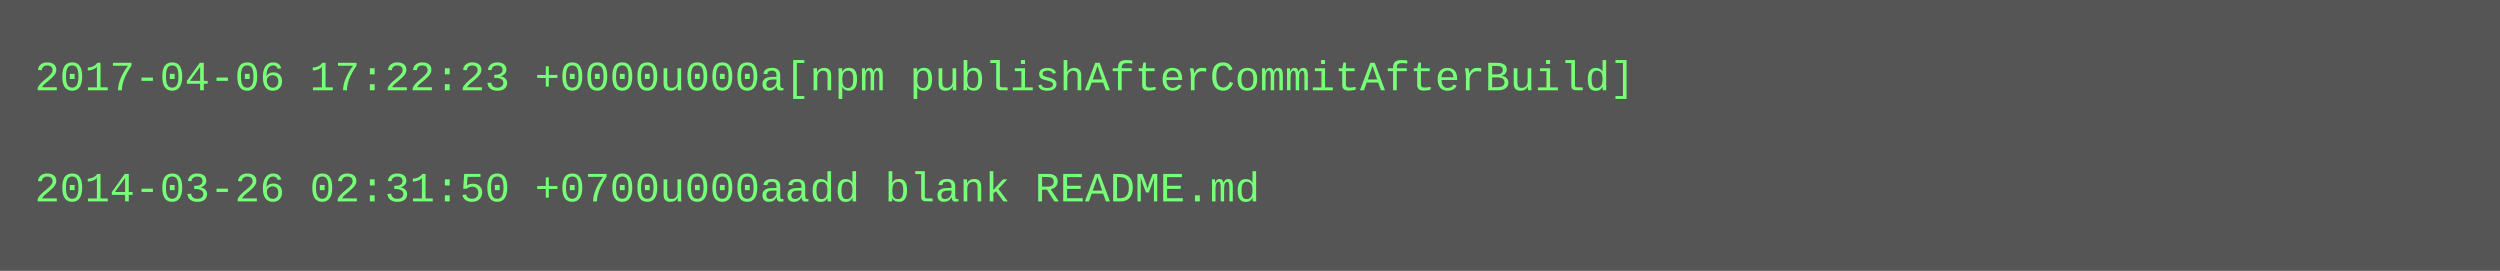
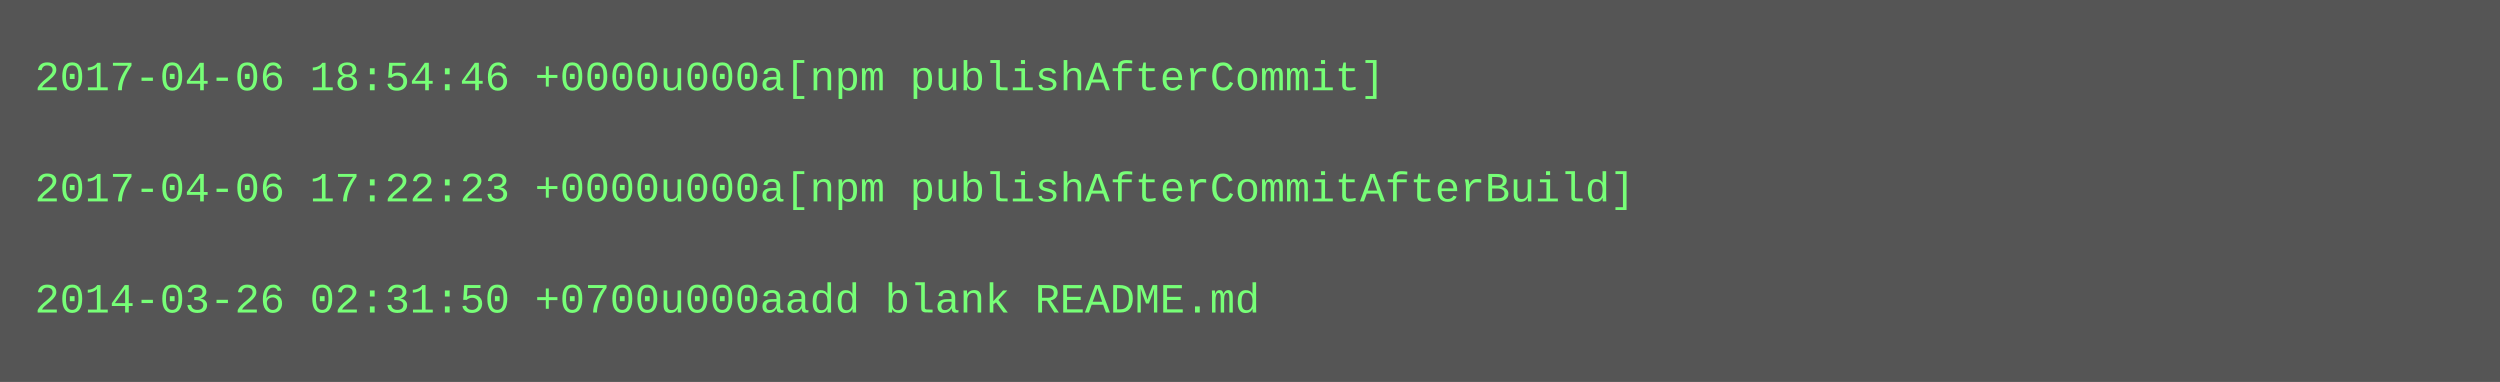
- <svg xmlns="http://www.w3.org/2000/svg" height="78" width="720">
-   <rect height="78" fill="#555" width="720" />
+ <svg xmlns="http://www.w3.org/2000/svg" height="110" width="720">
+   <rect height="110" fill="#555" width="720" />
  <text fill="#7f7" font-family="Courier New" font-size="12" xml:space="preserve">
-     <tspan x="10" y="26">2017-04-06 17:22:23 +0000u000a[npm publishAfterCommitAfterBuild]</tspan>
+     <tspan x="10" y="26">2017-04-06 18:54:46 +0000u000a[npm publishAfterCommit]</tspan>
    <tspan x="10" y="42" />
-     <tspan x="10" y="58">2014-03-26 02:31:50 +0700u000aadd blank README.md</tspan>
+     <tspan x="10" y="58">2017-04-06 17:22:23 +0000u000a[npm publishAfterCommitAfterBuild]</tspan>
+     <tspan x="10" y="74" />
+     <tspan x="10" y="90">2014-03-26 02:31:50 +0700u000aadd blank README.md</tspan>
  </text>
</svg>
